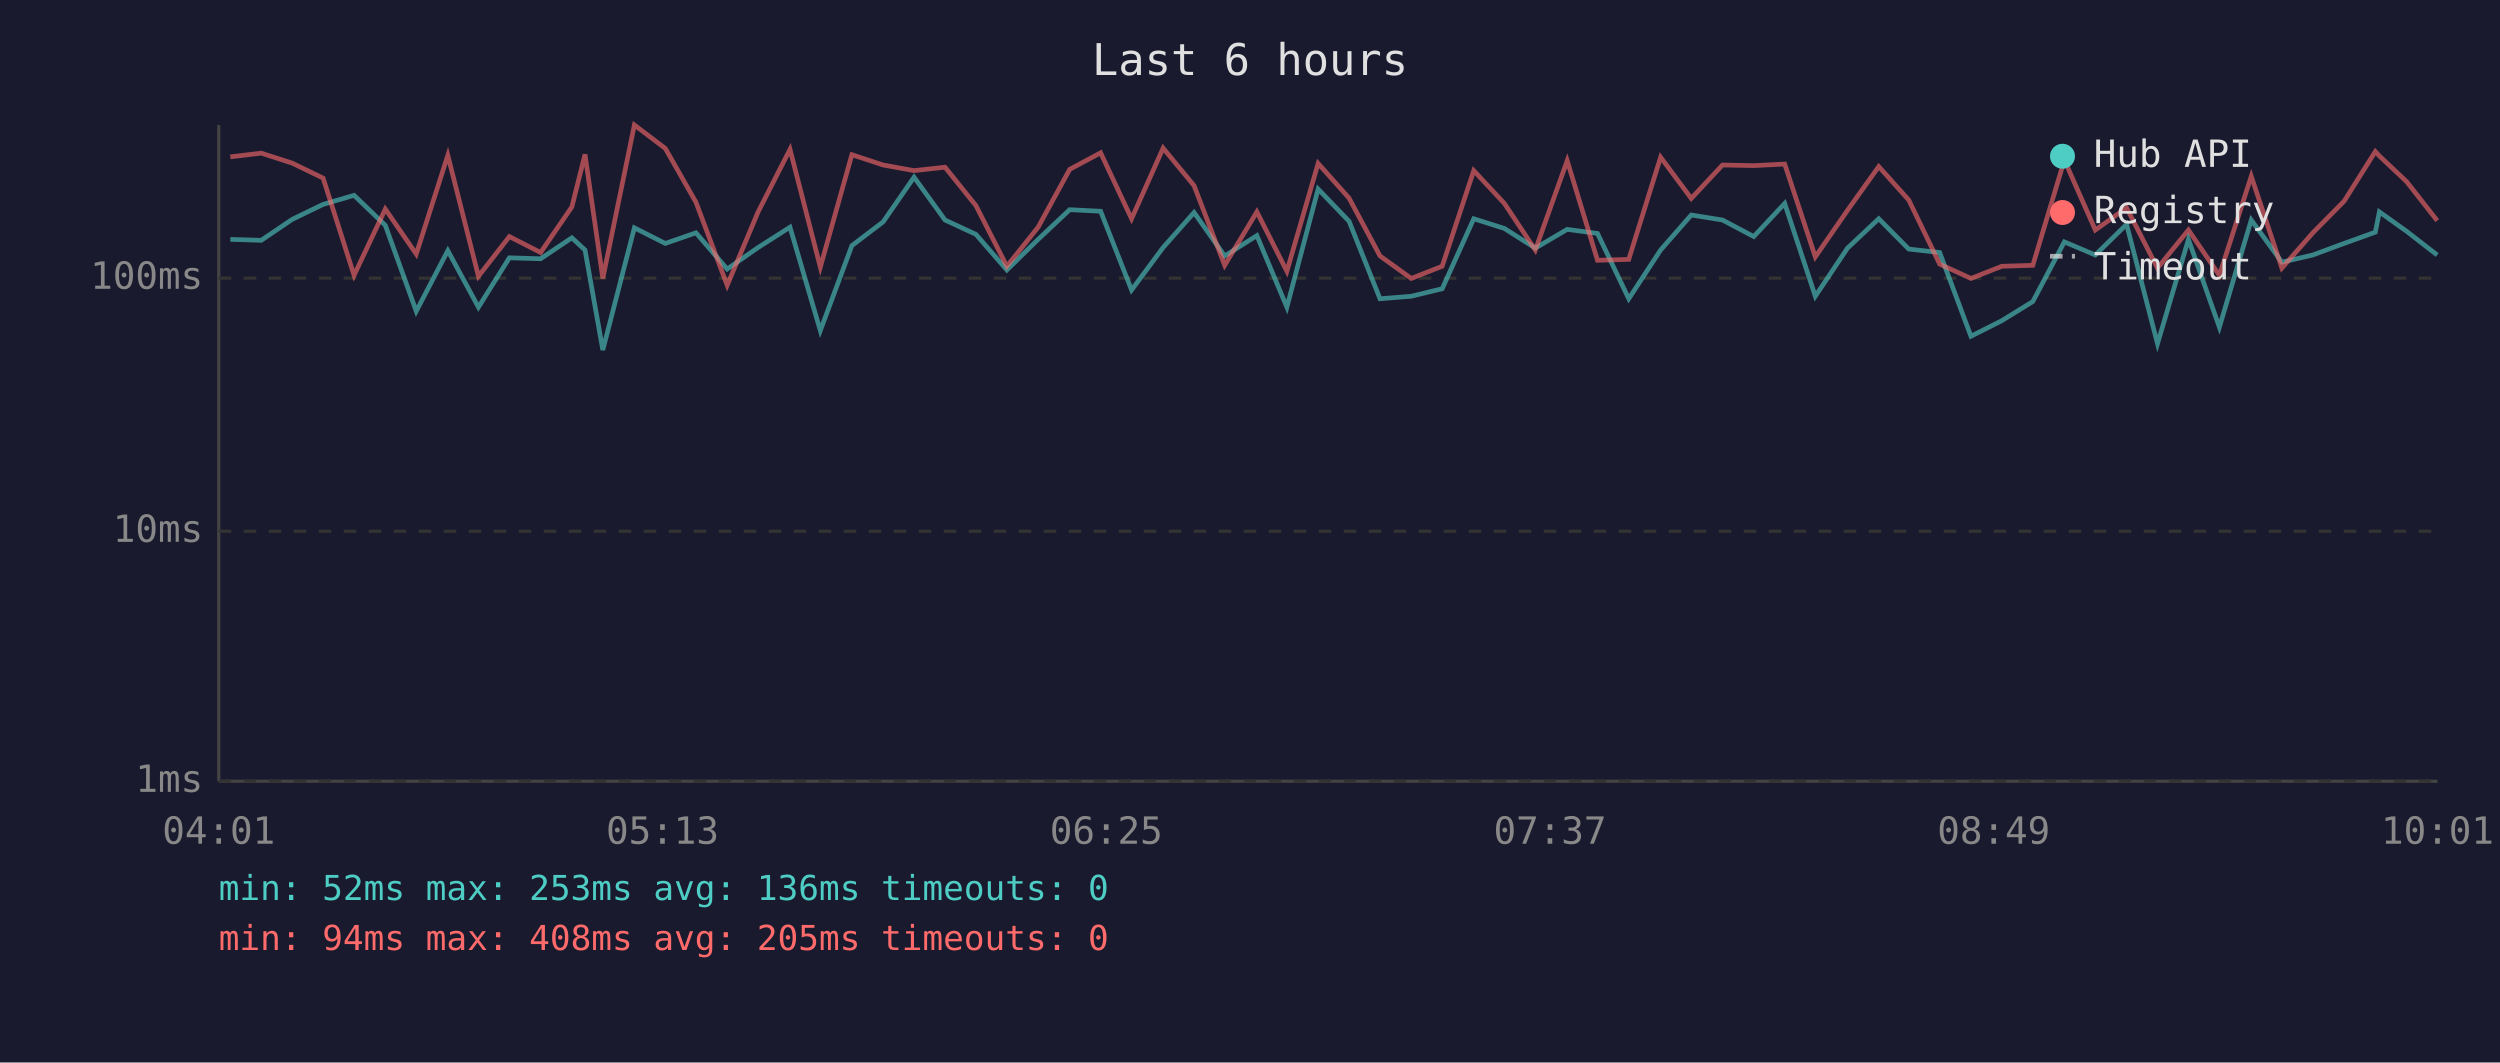
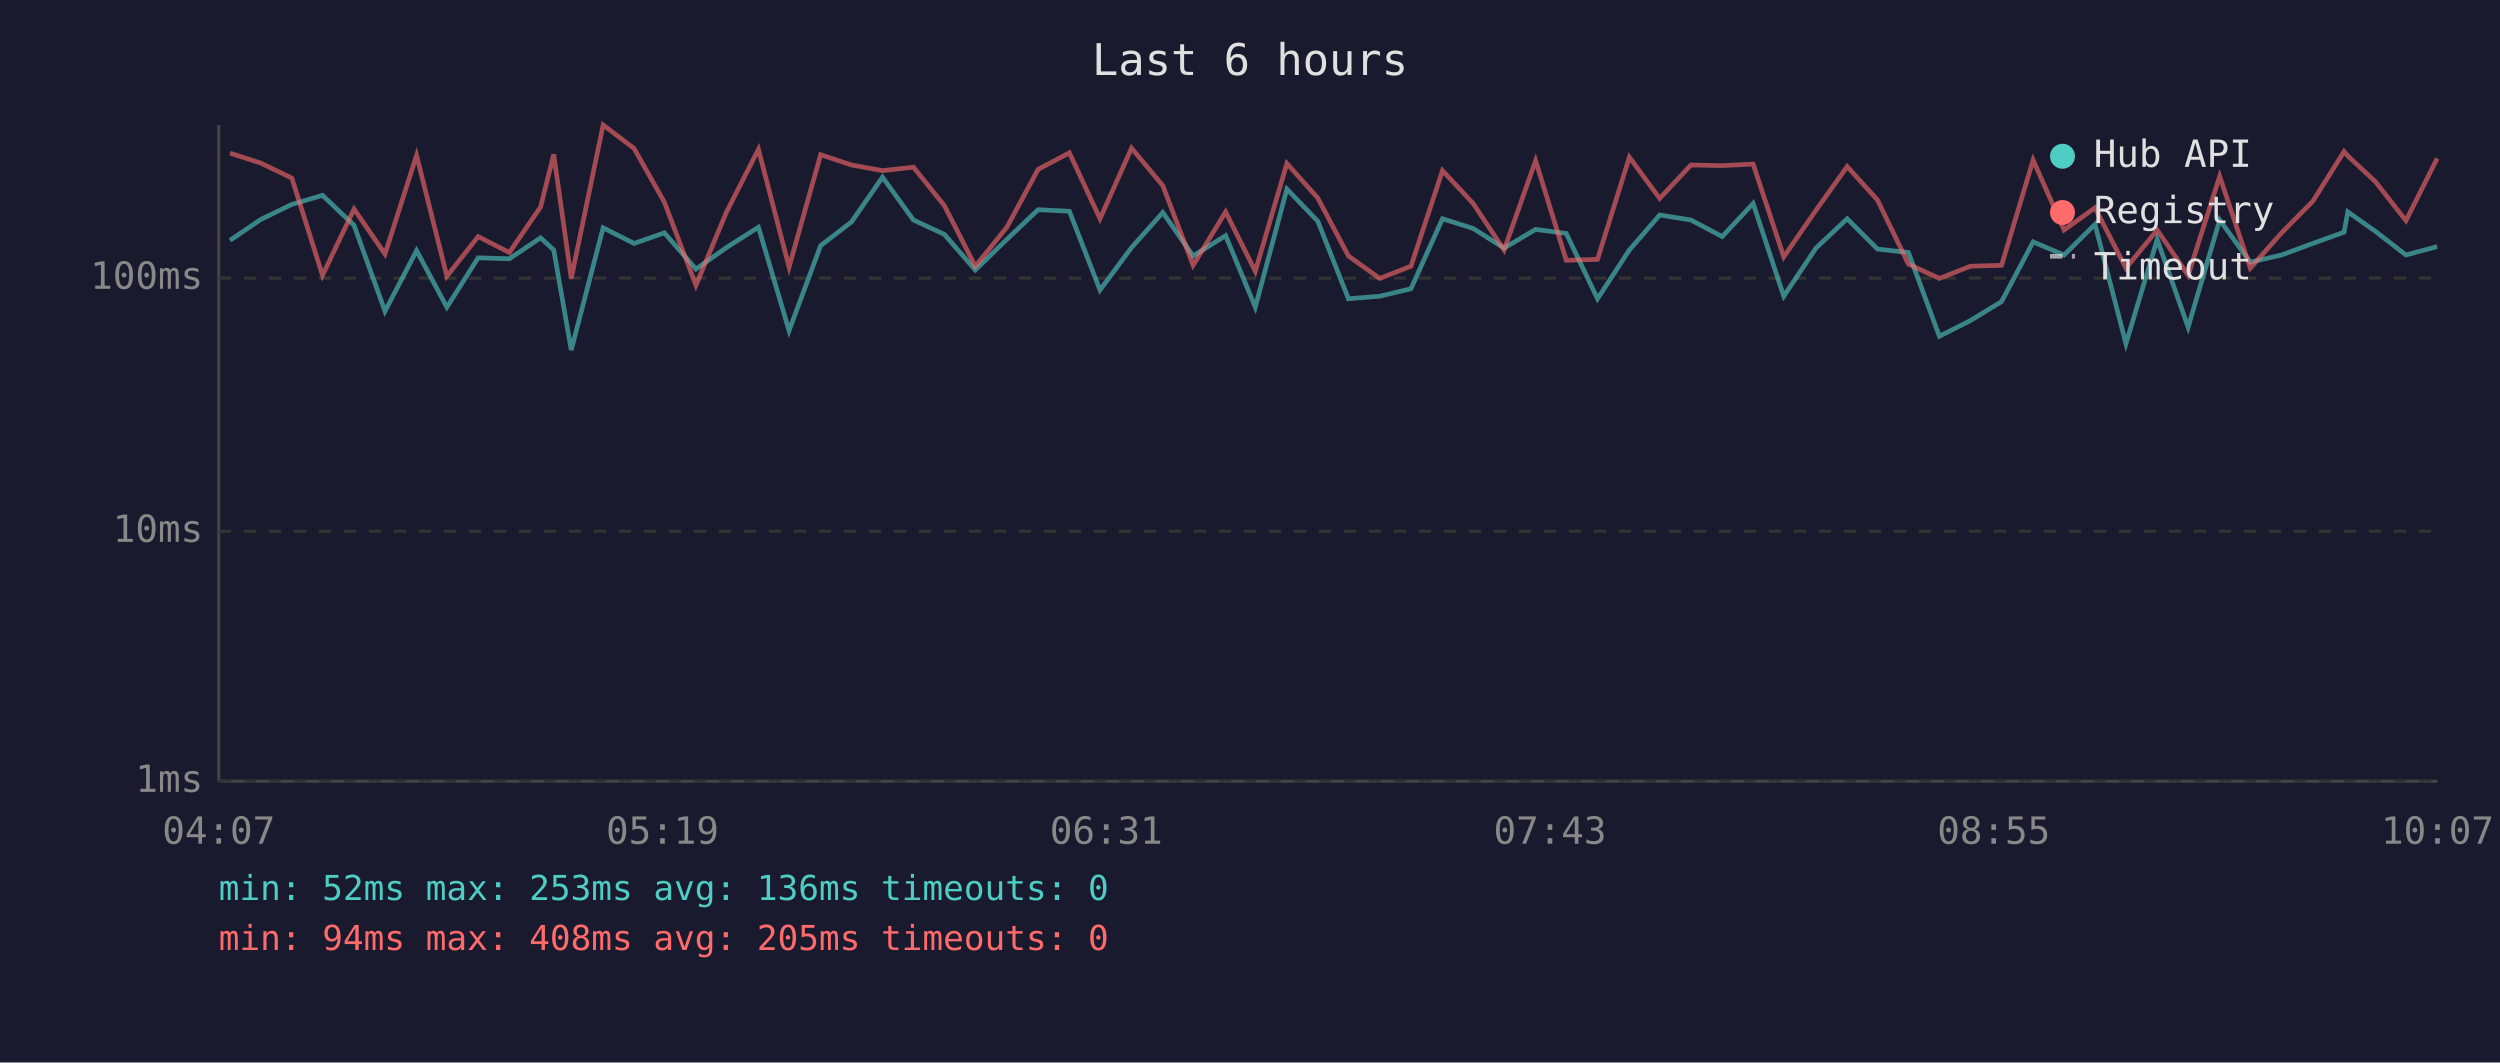
<svg xmlns="http://www.w3.org/2000/svg" viewBox="0 0 800 340" font-family="monospace" font-size="12">
  <rect width="800" height="340" fill="#1a1a2e" />
  <text x="400" y="24" fill="#e0e0e0" font-size="14" text-anchor="middle">Last 6 hours</text>
  <line x1="70" y1="40" x2="70" y2="250" stroke="#444" stroke-width="1" />
  <line x1="70" y1="250" x2="780" y2="250" stroke="#444" stroke-width="1" />
  <line x1="70" y1="250" x2="780" y2="250" stroke="#333" stroke-width="1" stroke-dasharray="4" />
  <text x="65" y="250" fill="#888" text-anchor="end" dominant-baseline="middle">1ms</text>
  <line x1="70" y1="170" x2="780" y2="170" stroke="#333" stroke-width="1" stroke-dasharray="4" />
  <text x="65" y="170" fill="#888" text-anchor="end" dominant-baseline="middle">10ms</text>
  <line x1="70" y1="89" x2="780" y2="89" stroke="#333" stroke-width="1" stroke-dasharray="4" />
  <text x="65" y="89" fill="#888" text-anchor="end" dominant-baseline="middle">100ms</text>
-   <text x="70" y="270" fill="#888" text-anchor="middle">04:01</text>
-   <text x="212" y="270" fill="#888" text-anchor="middle">05:13</text>
-   <text x="354" y="270" fill="#888" text-anchor="middle">06:25</text>
-   <text x="496" y="270" fill="#888" text-anchor="middle">07:37</text>
-   <text x="638" y="270" fill="#888" text-anchor="middle">08:49</text>
-   <text x="780" y="270" fill="#888" text-anchor="middle">10:01</text>
-   <polyline points="73.7,76.6 83.6,76.9 93.5,70.2 103.4,65.4 113.3,62.5 123.3,72.1 133.2,99.6 143.3,80.2 153.1,98.3 163.0,82.5 173.0,82.8 183.0,76.1 187.2,80.0 192.9,112.0 203.0,72.9 212.9,77.9 222.7,74.5 232.7,86.1 242.6,79.2 252.8,72.7 262.5,105.8 272.6,78.6 282.6,71.0 292.5,56.7 302.4,70.4 312.3,75.0 322.2,86.4 332.2,76.6 342.3,67.1 352.2,67.6 362.1,92.8 372.2,79.2 382.1,68.0 391.9,81.9 402.2,75.4 411.8,98.3 421.8,60.5 431.7,70.8 441.6,95.6 451.6,94.8 461.5,92.4 471.6,70.0 481.4,73.1 491.3,79.4 501.5,73.4 511.2,74.7 521.2,95.6 531.4,80.0 541.2,68.8 551.2,70.4 561.2,75.7 571.1,65.1 580.9,94.8 591.2,79.4 601.2,70.0 610.8,79.7 620.7,80.8 630.7,107.6 640.6,102.6 650.5,96.5 660.6,77.4 670.5,81.6 680.5,71.8 690.4,110.0 700.3,76.6 710.2,104.7 720.4,70.4 730.2,83.9 740.1,81.6 750.1,77.9 760.1,74.3 761.4,67.8 770.1,74.0 779.9,81.6" fill="none" stroke="#4ecdc4" stroke-width="1.5" opacity="0.6" />
-   <polyline points="73.7,50.2 83.6,49.0 93.5,52.2 103.4,57.0 113.3,88.1 123.3,66.9 133.2,81.3 143.3,49.7 153.1,88.4 163.0,75.7 173.0,80.8 183.0,66.2 187.2,49.4 192.9,89.1 203.0,40.0 212.9,47.5 222.7,64.7 232.7,91.3 242.6,67.8 252.8,47.8 262.5,85.5 272.6,49.5 282.6,52.8 292.5,54.6 302.4,53.5 312.3,65.8 322.2,85.2 332.2,72.7 342.3,54.2 352.2,48.9 362.1,70.0 372.2,47.4 382.1,59.4 391.9,84.9 402.2,67.8 411.8,86.8 421.8,52.3 431.7,63.4 441.6,81.9 451.6,89.1 461.5,85.2 471.6,54.6 481.4,65.1 491.3,80.0 501.5,51.4 511.2,83.3 521.2,83.0 531.4,50.3 541.2,63.5 551.2,52.8 561.2,53.0 571.1,52.5 580.9,82.2 591.2,67.3 601.2,53.3 610.8,64.0 620.7,84.5 630.7,89.1 640.6,85.2 650.5,84.9 660.6,51.2 670.5,73.6 680.5,66.5 690.4,85.8 700.3,73.6 710.2,88.1 720.4,56.4 730.2,85.8 740.1,74.5 750.1,64.4 760.1,48.5 761.4,49.9 770.1,58.1 779.9,70.6" fill="none" stroke="#ff6b6b" stroke-width="1.5" opacity="0.6" />
+   <text x="70" y="270" fill="#888" text-anchor="middle">04:07</text>
+   <text x="212" y="270" fill="#888" text-anchor="middle">05:19</text>
+   <text x="354" y="270" fill="#888" text-anchor="middle">06:31</text>
+   <text x="496" y="270" fill="#888" text-anchor="middle">07:43</text>
+   <text x="638" y="270" fill="#888" text-anchor="middle">08:55</text>
+   <text x="780" y="270" fill="#888" text-anchor="middle">10:07</text>
+   <polyline points="73.6,76.9 83.5,70.2 93.4,65.4 103.2,62.5 113.3,72.1 123.2,99.6 133.3,80.2 143.0,98.3 153.0,82.5 163.0,82.8 173.0,76.1 177.2,80.0 182.8,112.0 193.0,72.9 202.9,77.9 212.6,74.5 222.7,86.1 232.5,79.2 242.7,72.7 252.5,105.8 262.6,78.6 272.5,71.0 282.4,56.7 292.3,70.4 302.2,75.0 312.1,86.4 322.2,76.6 332.2,67.1 342.2,67.6 352.0,92.8 362.1,79.2 372.1,68.0 381.8,81.9 392.2,75.4 401.7,98.3 411.8,60.5 421.7,70.8 431.5,95.6 441.5,94.8 451.5,92.4 461.6,70.0 471.4,73.1 481.3,79.4 491.4,73.4 501.2,74.7 511.2,95.6 521.4,80.0 531.1,68.8 541.1,70.4 551.1,75.7 561.0,65.1 570.8,94.8 581.1,79.4 591.1,70.0 600.8,79.7 610.7,80.8 620.6,107.6 630.5,102.6 640.5,96.5 650.6,77.4 660.5,81.6 670.4,71.8 680.3,110.0 690.3,76.6 700.2,104.7 710.3,70.4 720.1,83.9 730.1,81.6 740.1,77.9 750.1,74.3 751.3,67.8 760.1,74.0 769.9,81.6 779.9,78.9" fill="none" stroke="#4ecdc4" stroke-width="1.5" opacity="0.6" />
+   <polyline points="73.6,49.0 83.5,52.2 93.4,57.0 103.2,88.1 113.3,66.9 123.2,81.3 133.3,49.7 143.0,88.4 153.0,75.7 163.0,80.8 173.0,66.2 177.2,49.4 182.8,89.1 193.0,40.0 202.9,47.5 212.6,64.7 222.7,91.3 232.5,67.8 242.7,47.8 252.5,85.5 262.6,49.5 272.5,52.8 282.4,54.6 292.3,53.5 302.2,65.8 312.1,85.2 322.2,72.7 332.2,54.2 342.2,48.9 352.0,70.0 362.1,47.4 372.1,59.4 381.8,84.9 392.2,67.8 401.7,86.8 411.8,52.3 421.7,63.4 431.5,81.9 441.5,89.1 451.5,85.2 461.6,54.6 471.4,65.1 481.3,80.0 491.4,51.4 501.2,83.3 511.2,83.0 521.4,50.3 531.1,63.5 541.1,52.8 551.1,53.0 561.0,52.5 570.8,82.2 581.1,67.3 591.1,53.3 600.8,64.0 610.7,84.5 620.6,89.1 630.5,85.2 640.5,84.9 650.6,51.2 660.5,73.6 670.4,66.5 680.3,85.8 690.3,73.6 700.2,88.1 710.3,56.4 720.1,85.8 730.1,74.5 740.1,64.4 750.1,48.5 751.3,49.9 760.1,58.1 769.9,70.6 779.9,50.7" fill="none" stroke="#ff6b6b" stroke-width="1.5" opacity="0.6" />
  <circle cx="660" cy="50" r="4" fill="#4ecdc4" />
  <text x="670" y="50" fill="#e0e0e0" dominant-baseline="middle">Hub API</text>
  <circle cx="660" cy="68" r="4" fill="#ff6b6b" />
  <text x="670" y="68" fill="#e0e0e0" dominant-baseline="middle">Registry</text>
  <line x1="656" y1="82" x2="664" y2="82" stroke="#e0e0e0" stroke-width="1.5" stroke-dasharray="4,3" opacity="0.7" />
  <text x="670" y="86" fill="#e0e0e0" dominant-baseline="middle">Timeout</text>
  <text x="70" y="288" fill="#4ecdc4" font-size="11">min: 52ms  max: 253ms  avg: 136ms  timeouts: 0</text>
  <text x="70" y="304" fill="#ff6b6b" font-size="11">min: 94ms  max: 408ms  avg: 205ms  timeouts: 0</text>
</svg>
